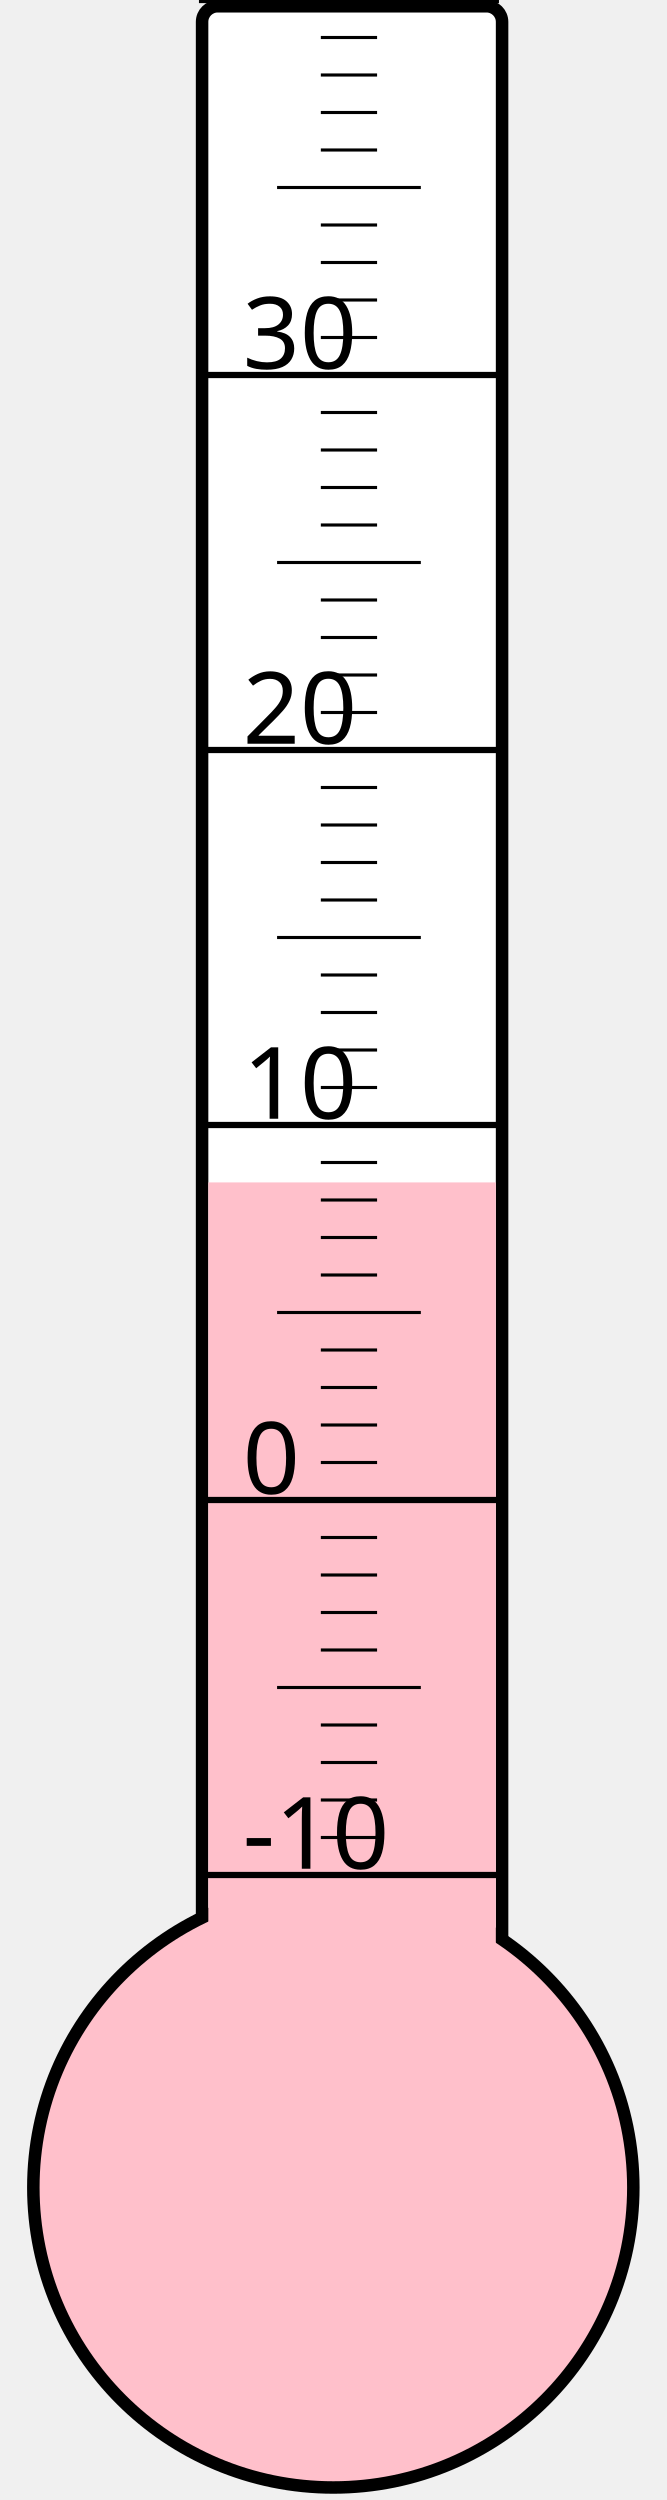
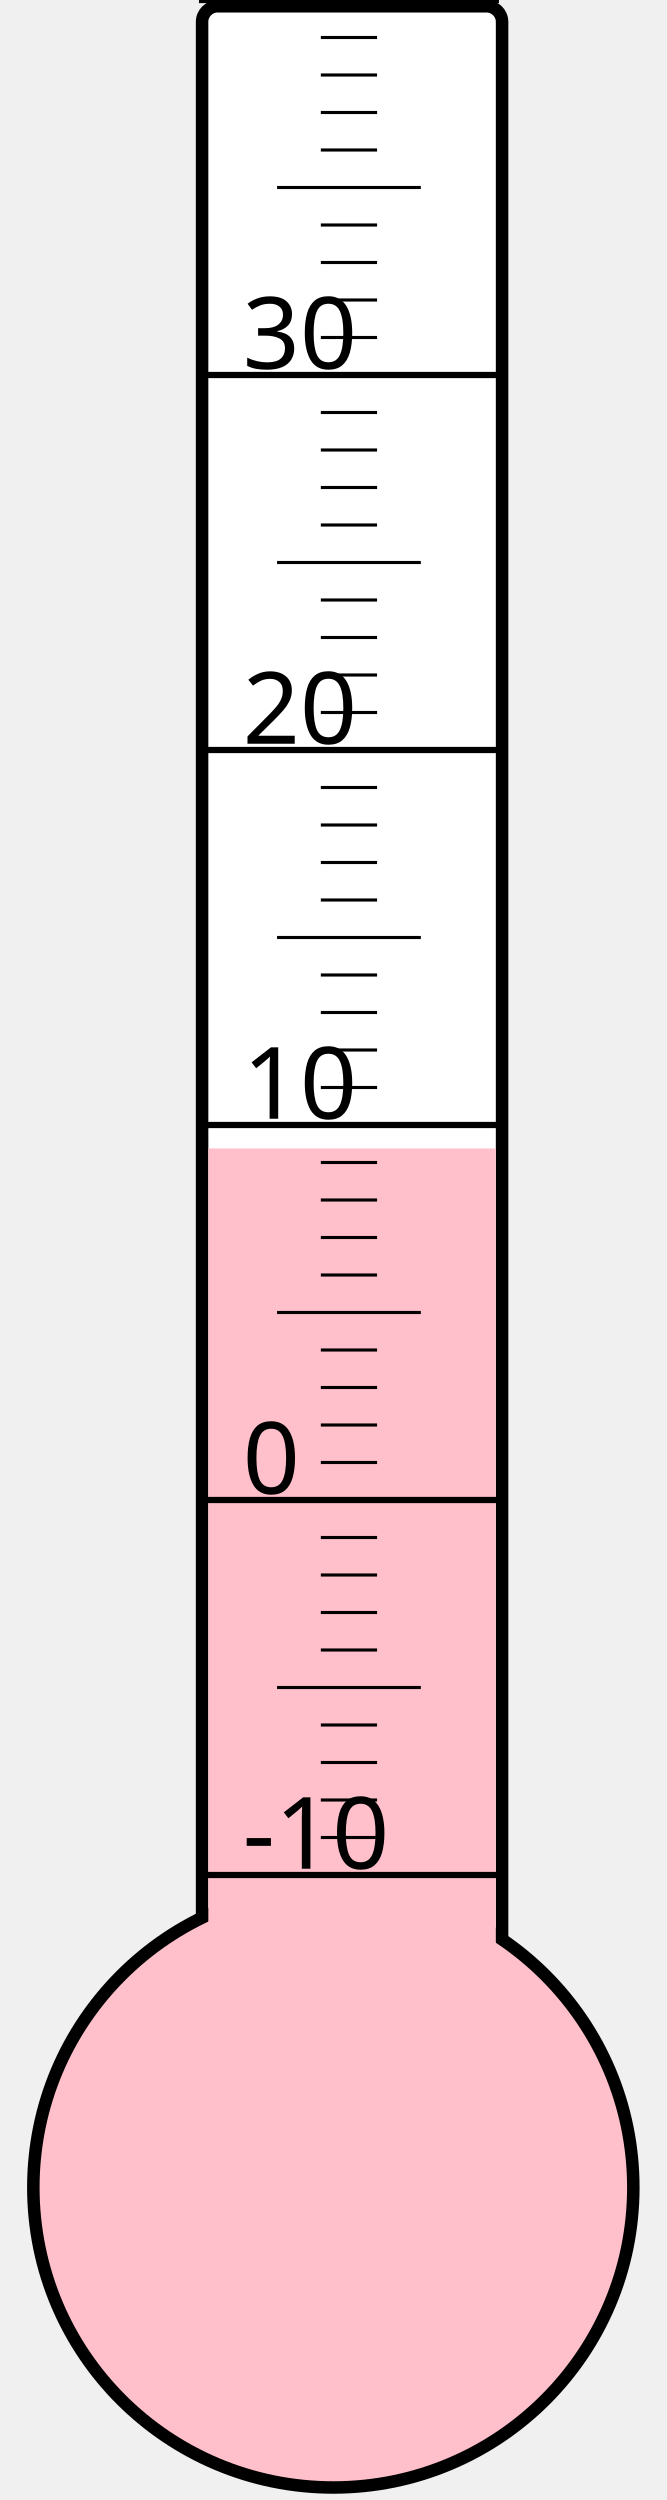
<svg xmlns="http://www.w3.org/2000/svg" width="40px" height="150px" viewBox="0 0 200 800">
  <rect width="200" height="800" x="0" y="0" style="fill: #ffffeb; fill-opacity: 0;" />
  <rect width="96" height="680" x="58" y="2" rx="5" ry="5" style="fill: white; fill-opacity: 1; stroke: black; stroke-width: 4;" />
  <circle cx="100" cy="700" r="96" style="fill: pink; stroke: black; stroke-width: 4;" />
-   <rect width="92" height="321.625" x="60" y="378.375" style="fill: pink; fill-opacity: 1; stroke-width: 0;" />
+   <rect width="92" height="332.5" x="60" y="367.5" style="fill: pink; fill-opacity: 1; stroke-width: 0;" />
  <text x="71" y="598" style="font-family: sans-serif; font-size: 24pt;">-10</text>
  <text x="71" y="478" style="font-family: sans-serif; font-size: 24pt;">0</text>
  <text x="71" y="358" style="font-family: sans-serif; font-size: 24pt;">10</text>
  <text x="71" y="238" style="font-family: sans-serif; font-size: 24pt;">20</text>
  <text x="71" y="118" style="font-family: sans-serif; font-size: 24pt;">30</text>
  <g style="stroke: black;">
    <line x1="57" y1="600" x2="153" y2="600" style="stroke-width: 2;" />
    <line x1="96" y1="588" x2="114" y2="588" style="stroke-width: 1;" />
    <line x1="96" y1="576" x2="114" y2="576" style="stroke-width: 1;" />
    <line x1="96" y1="564" x2="114" y2="564" style="stroke-width: 1;" />
    <line x1="96" y1="552" x2="114" y2="552" style="stroke-width: 1;" />
    <line x1="82" y1="540" x2="128" y2="540" style="stroke-width: 1;" />
    <line x1="96" y1="528" x2="114" y2="528" style="stroke-width: 1;" />
    <line x1="96" y1="516" x2="114" y2="516" style="stroke-width: 1;" />
    <line x1="96" y1="504" x2="114" y2="504" style="stroke-width: 1;" />
    <line x1="96" y1="492" x2="114" y2="492" style="stroke-width: 1;" />
    <line x1="57" y1="480" x2="153" y2="480" style="stroke-width: 2;" />
    <line x1="96" y1="468" x2="114" y2="468" style="stroke-width: 1;" />
    <line x1="96" y1="456" x2="114" y2="456" style="stroke-width: 1;" />
    <line x1="96" y1="444" x2="114" y2="444" style="stroke-width: 1;" />
    <line x1="96" y1="432" x2="114" y2="432" style="stroke-width: 1;" />
    <line x1="82" y1="420" x2="128" y2="420" style="stroke-width: 1;" />
    <line x1="96" y1="408" x2="114" y2="408" style="stroke-width: 1;" />
    <line x1="96" y1="396" x2="114" y2="396" style="stroke-width: 1;" />
    <line x1="96" y1="384" x2="114" y2="384" style="stroke-width: 1;" />
    <line x1="96" y1="372" x2="114" y2="372" style="stroke-width: 1;" />
    <line x1="57" y1="360" x2="153" y2="360" style="stroke-width: 2;" />
    <line x1="96" y1="348" x2="114" y2="348" style="stroke-width: 1;" />
    <line x1="96" y1="336" x2="114" y2="336" style="stroke-width: 1;" />
    <line x1="96" y1="324" x2="114" y2="324" style="stroke-width: 1;" />
    <line x1="96" y1="312" x2="114" y2="312" style="stroke-width: 1;" />
    <line x1="82" y1="300" x2="128" y2="300" style="stroke-width: 1;" />
    <line x1="96" y1="288" x2="114" y2="288" style="stroke-width: 1;" />
    <line x1="96" y1="276" x2="114" y2="276" style="stroke-width: 1;" />
    <line x1="96" y1="264" x2="114" y2="264" style="stroke-width: 1;" />
    <line x1="96" y1="252" x2="114" y2="252" style="stroke-width: 1;" />
    <line x1="57" y1="240" x2="153" y2="240" style="stroke-width: 2;" />
    <line x1="96" y1="228" x2="114" y2="228" style="stroke-width: 1;" />
    <line x1="96" y1="216" x2="114" y2="216" style="stroke-width: 1;" />
    <line x1="96" y1="204" x2="114" y2="204" style="stroke-width: 1;" />
    <line x1="96" y1="192" x2="114" y2="192" style="stroke-width: 1;" />
    <line x1="82" y1="180" x2="128" y2="180" style="stroke-width: 1;" />
    <line x1="96" y1="168" x2="114" y2="168" style="stroke-width: 1;" />
    <line x1="96" y1="156" x2="114" y2="156" style="stroke-width: 1;" />
    <line x1="96" y1="144" x2="114" y2="144" style="stroke-width: 1;" />
    <line x1="96" y1="132" x2="114" y2="132" style="stroke-width: 1;" />
    <line x1="57" y1="120" x2="153" y2="120" style="stroke-width: 2;" />
    <line x1="96" y1="108" x2="114" y2="108" style="stroke-width: 1;" />
    <line x1="96" y1="96" x2="114" y2="96" style="stroke-width: 1;" />
    <line x1="96" y1="84" x2="114" y2="84" style="stroke-width: 1;" />
    <line x1="96" y1="72" x2="114" y2="72" style="stroke-width: 1;" />
    <line x1="82" y1="60" x2="128" y2="60" style="stroke-width: 1;" />
    <line x1="96" y1="48" x2="114" y2="48" style="stroke-width: 1;" />
    <line x1="96" y1="36" x2="114" y2="36" style="stroke-width: 1;" />
    <line x1="96" y1="24" x2="114" y2="24" style="stroke-width: 1;" />
    <line x1="96" y1="12" x2="114" y2="12" style="stroke-width: 1;" />
    <line x1="57" y1="0" x2="153" y2="0" style="stroke-width: 2;" />
  </g>
</svg>
